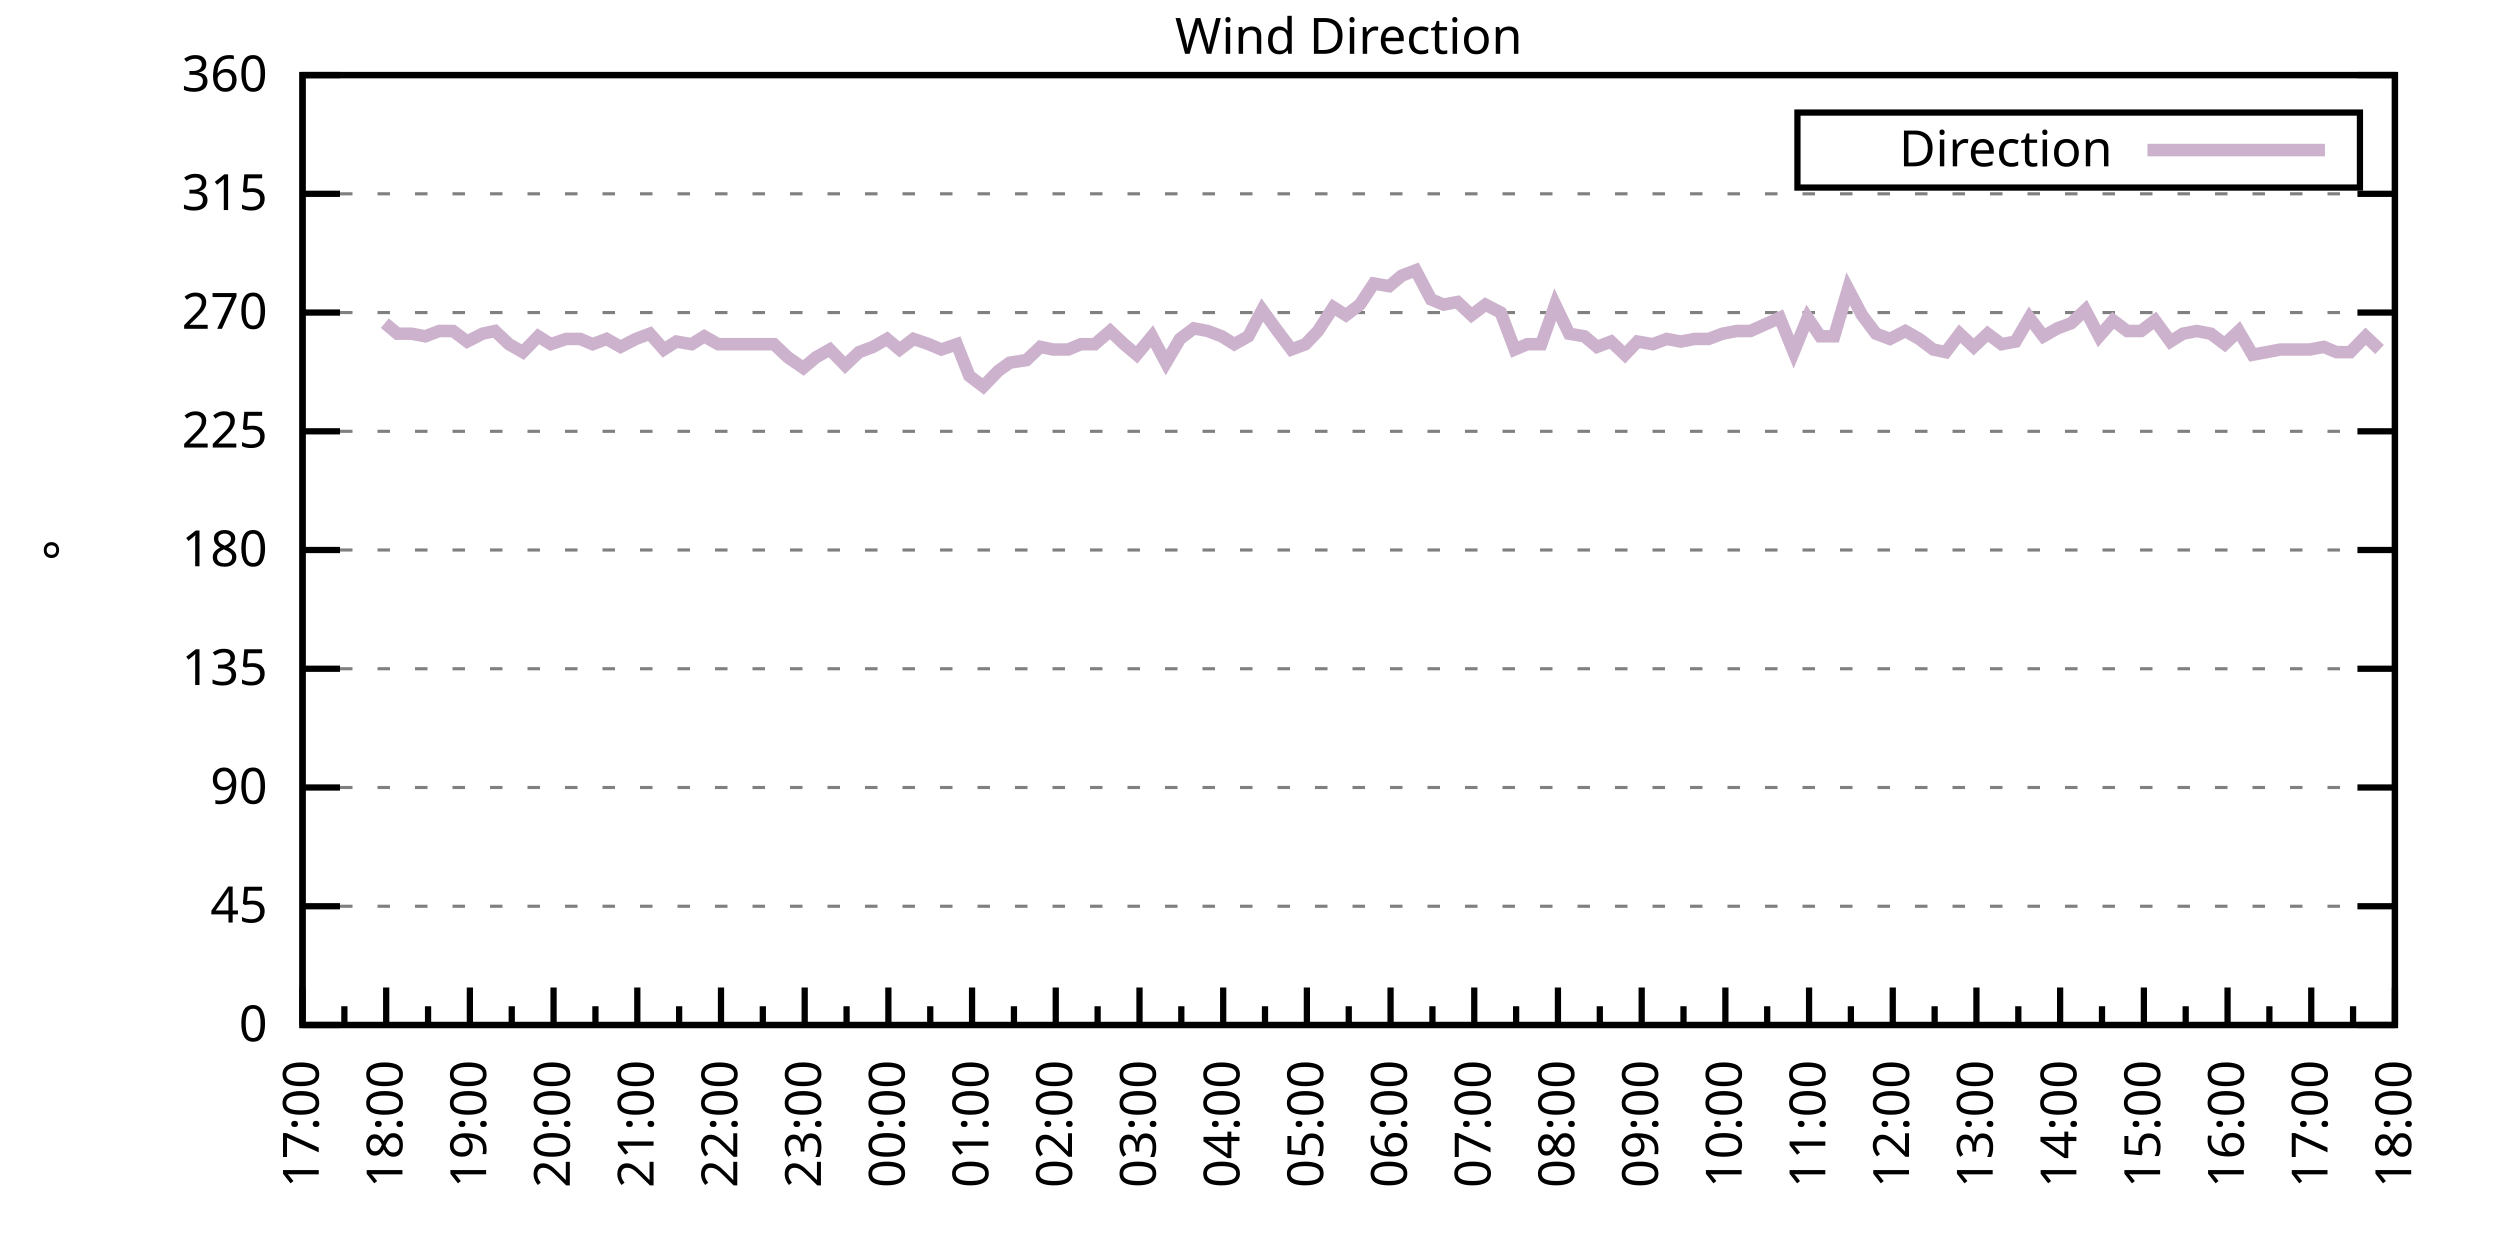
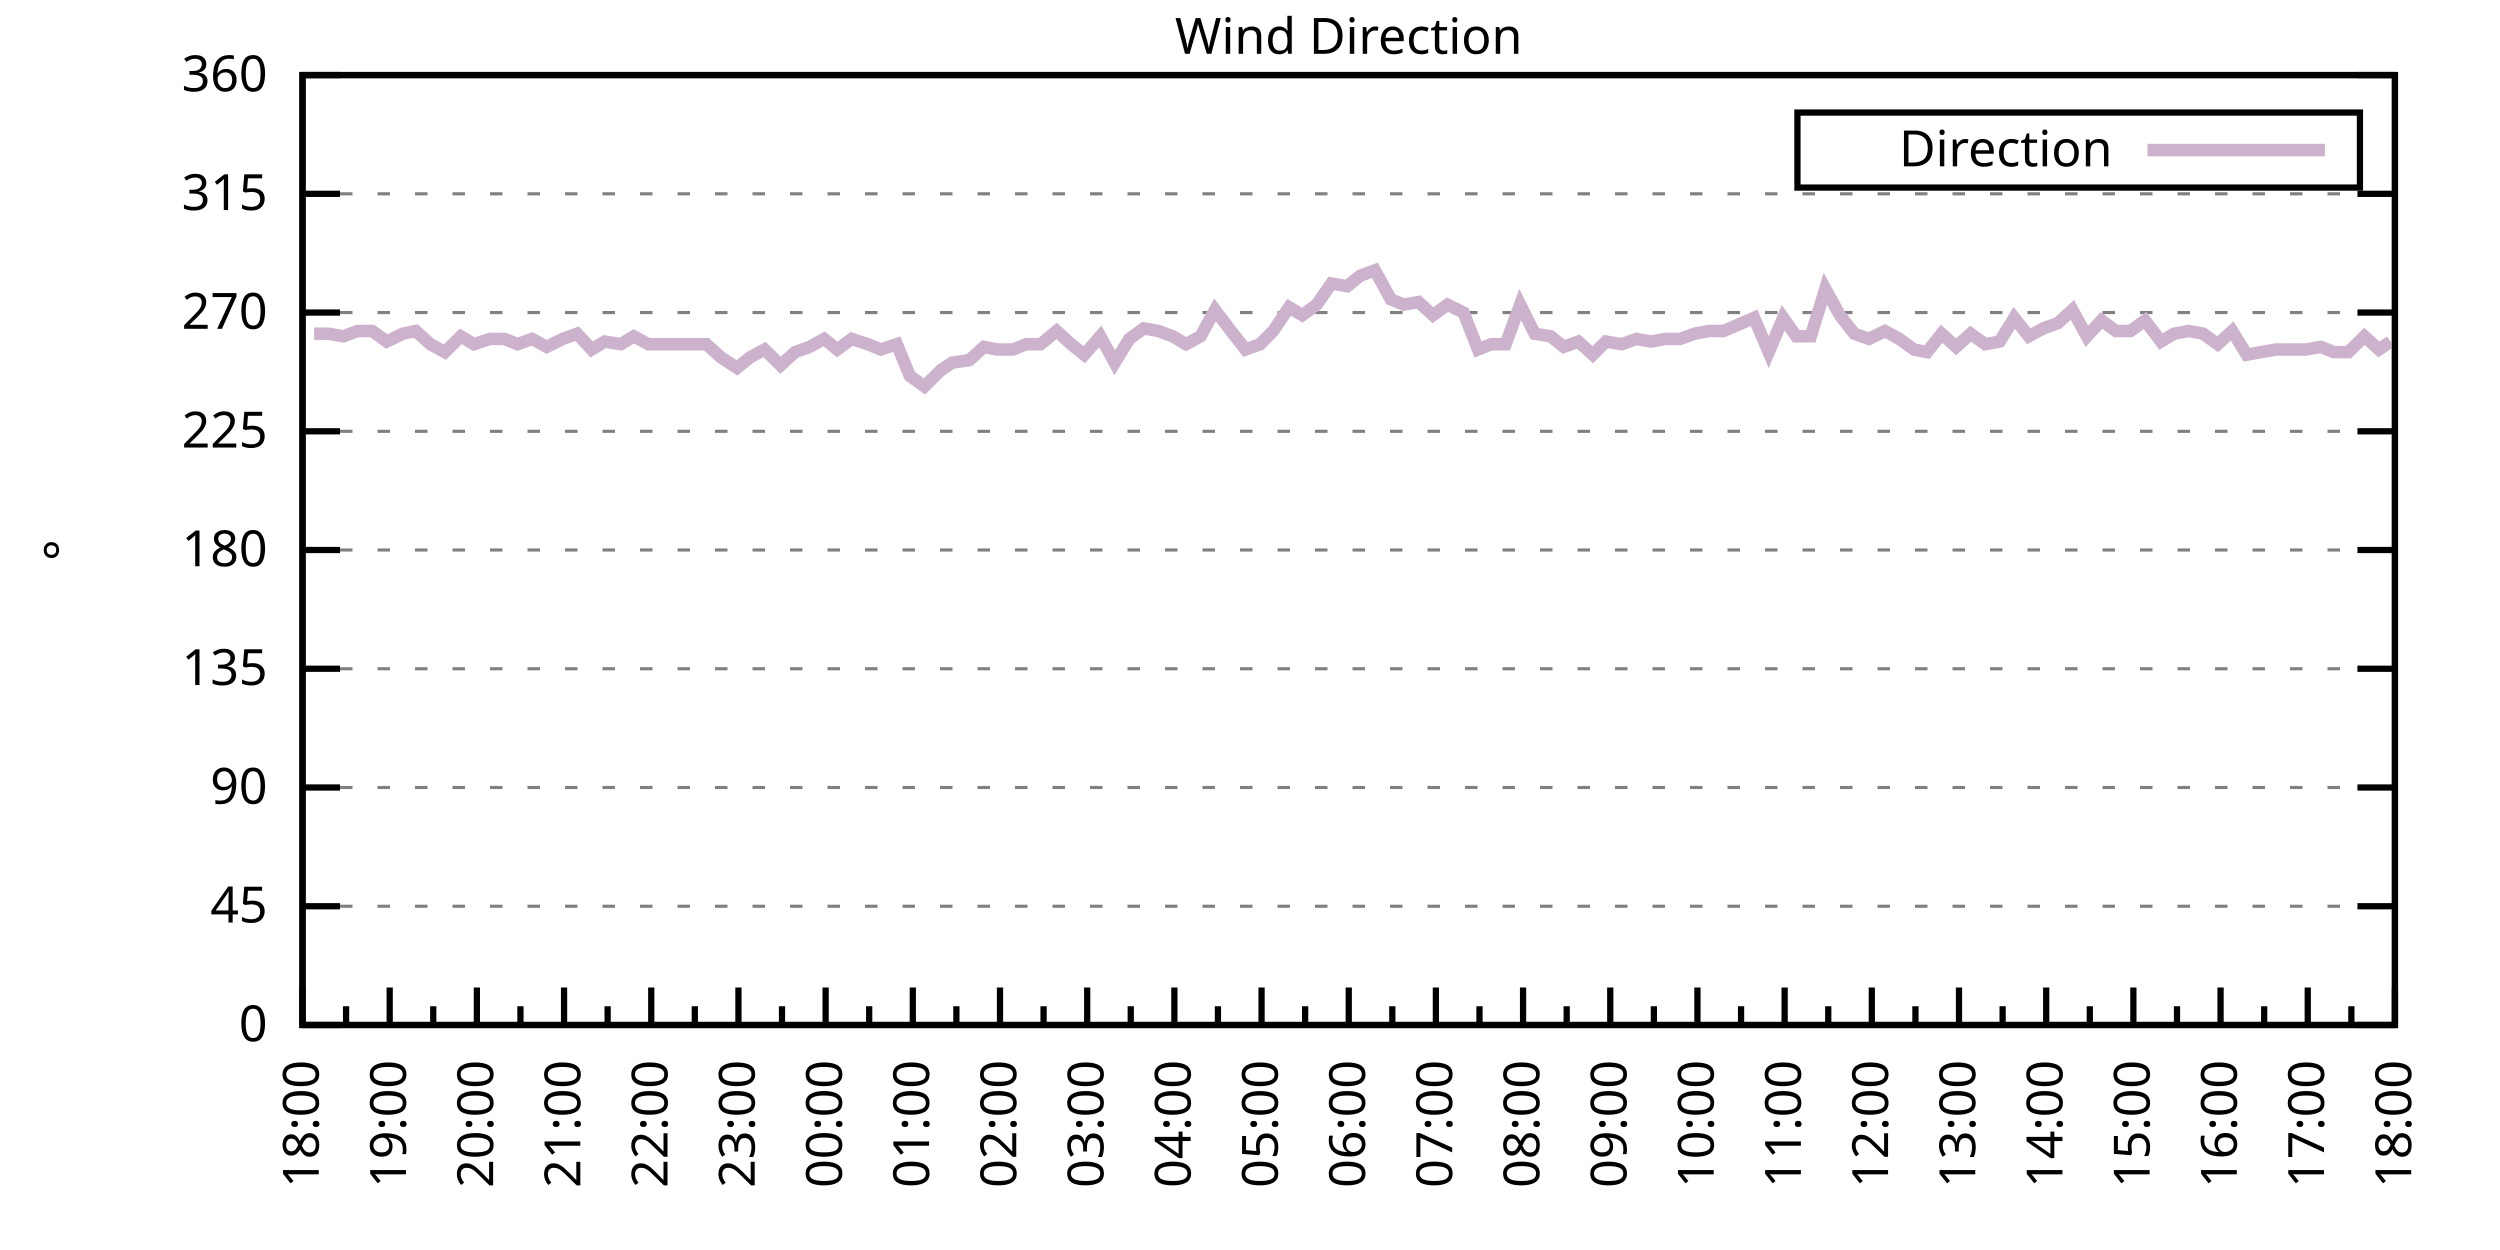
<svg xmlns="http://www.w3.org/2000/svg" xmlns:xlink="http://www.w3.org/1999/xlink" width="400" height="200" viewBox="0 0 400 200">
  <g id="gnuplot_canvas">
    <rect x="0" y="0" width="400" height="200" fill="none" />
    <defs>
      <circle id="gpDot" r="0.5" stroke-width="0.5" stroke="currentColor" />
      <path id="gpPt0" stroke-width="0.333" stroke="currentColor" d="M-1,0 h2 M0,-1 v2" />
      <path id="gpPt1" stroke-width="0.333" stroke="currentColor" d="M-1,-1 L1,1 M1,-1 L-1,1" />
      <path id="gpPt2" stroke-width="0.333" stroke="currentColor" d="M-1,0 L1,0 M0,-1 L0,1 M-1,-1 L1,1 M-1,1 L1,-1" />
      <rect id="gpPt3" stroke-width="0.333" stroke="currentColor" x="-1" y="-1" width="2" height="2" />
      <rect id="gpPt4" stroke-width="0.333" stroke="currentColor" fill="currentColor" x="-1" y="-1" width="2" height="2" />
      <circle id="gpPt5" stroke-width="0.333" stroke="currentColor" cx="0" cy="0" r="1" />
      <use xlink:href="#gpPt5" id="gpPt6" fill="currentColor" stroke="none" />
      <path id="gpPt7" stroke-width="0.333" stroke="currentColor" d="M0,-1.33 L-1.33,0.67 L1.33,0.67 z" />
      <use xlink:href="#gpPt7" id="gpPt8" fill="currentColor" stroke="none" />
      <use xlink:href="#gpPt7" id="gpPt9" stroke="currentColor" transform="rotate(180)" />
      <use xlink:href="#gpPt9" id="gpPt10" fill="currentColor" stroke="none" />
      <use xlink:href="#gpPt3" id="gpPt11" stroke="currentColor" transform="rotate(45)" />
      <use xlink:href="#gpPt11" id="gpPt12" fill="currentColor" stroke="none" />
      <path id="gpPt13" stroke-width="0.333" stroke="currentColor" d="M0,1.330 L1.265,0.411 L0.782,-1.067 L-0.782,-1.076 L-1.265,0.411 z" />
      <use xlink:href="#gpPt13" id="gpPt14" fill="currentColor" stroke="none" />
      <filter id="textbox" filterUnits="objectBoundingBox" x="0" y="0" height="1" width="1">
        <feFlood flood-color="white" flood-opacity="1" result="bgnd" />
        <feComposite in="SourceGraphic" in2="bgnd" operator="atop" />
      </filter>
      <filter id="greybox" filterUnits="objectBoundingBox" x="0" y="0" height="1" width="1">
        <feFlood flood-color="lightgrey" flood-opacity="1" result="grey" />
        <feComposite in="SourceGraphic" in2="grey" operator="atop" />
      </filter>
    </defs>
    <g fill="none" color="white" stroke="currentColor" stroke-width="1.00" stroke-linecap="butt" stroke-linejoin="miter">
</g>
    <g fill="none" color="black" stroke="currentColor" stroke-width="1.00" stroke-linecap="butt" stroke-linejoin="miter">
      <g stroke="none" shape-rendering="crispEdges">
        <polygon fill="rgb(255, 255, 255)" points="48.40,164.00 383.18,164.00 383.18,12.02 48.40,12.02 " />
      </g>
    </g>
    <g fill="none" color="black" stroke="currentColor" stroke-width="1.00" stroke-linecap="butt" stroke-linejoin="miter">
</g>
    <g fill="none" color="black" stroke="black" stroke-width="0.50" stroke-linecap="butt" stroke-linejoin="miter">
</g>
    <g fill="none" color="gray" stroke="currentColor" stroke-width="0.50" stroke-linecap="butt" stroke-linejoin="miter">
      <path stroke="gray" stroke-dasharray="2,4" class="gridline" d="M48.40,164.00 L383.19,164.00  " />
    </g>
    <g fill="none" color="gray" stroke="gray" stroke-width="1.00" stroke-linecap="butt" stroke-linejoin="miter">
</g>
    <g fill="none" color="black" stroke="currentColor" stroke-width="1.00" stroke-linecap="butt" stroke-linejoin="miter">
      <path stroke="black" d="M48.40,164.00 L54.40,164.00 M383.19,164.00 L377.19,164.00  " />
      <g transform="translate(42.80,166.60)" stroke="none" fill="black" font-family="Sans" font-size="8.00" text-anchor="end">
        <text>
          <tspan font-family="Sans"> 0</tspan>
        </text>
      </g>
    </g>
    <g fill="none" color="black" stroke="currentColor" stroke-width="1.00" stroke-linecap="butt" stroke-linejoin="miter">
</g>
    <g fill="none" color="black" stroke="black" stroke-width="0.50" stroke-linecap="butt" stroke-linejoin="miter">
</g>
    <g fill="none" color="gray" stroke="currentColor" stroke-width="0.50" stroke-linecap="butt" stroke-linejoin="miter">
      <path stroke="gray" stroke-dasharray="2,4" class="gridline" d="M48.40,145.00 L383.19,145.00  " />
    </g>
    <g fill="none" color="gray" stroke="gray" stroke-width="1.00" stroke-linecap="butt" stroke-linejoin="miter">
</g>
    <g fill="none" color="black" stroke="currentColor" stroke-width="1.00" stroke-linecap="butt" stroke-linejoin="miter">
      <path stroke="black" d="M48.40,145.00 L54.40,145.00 M383.19,145.00 L377.19,145.00  " />
      <g transform="translate(42.80,147.60)" stroke="none" fill="black" font-family="Sans" font-size="8.00" text-anchor="end">
        <text>
          <tspan font-family="Sans"> 45</tspan>
        </text>
      </g>
    </g>
    <g fill="none" color="black" stroke="currentColor" stroke-width="1.00" stroke-linecap="butt" stroke-linejoin="miter">
</g>
    <g fill="none" color="black" stroke="black" stroke-width="0.50" stroke-linecap="butt" stroke-linejoin="miter">
</g>
    <g fill="none" color="gray" stroke="currentColor" stroke-width="0.50" stroke-linecap="butt" stroke-linejoin="miter">
      <path stroke="gray" stroke-dasharray="2,4" class="gridline" d="M48.40,126.00 L383.19,126.00  " />
    </g>
    <g fill="none" color="gray" stroke="gray" stroke-width="1.00" stroke-linecap="butt" stroke-linejoin="miter">
</g>
    <g fill="none" color="black" stroke="currentColor" stroke-width="1.00" stroke-linecap="butt" stroke-linejoin="miter">
      <path stroke="black" d="M48.40,126.00 L54.40,126.00 M383.19,126.00 L377.19,126.00  " />
      <g transform="translate(42.80,128.60)" stroke="none" fill="black" font-family="Sans" font-size="8.00" text-anchor="end">
        <text>
          <tspan font-family="Sans"> 90</tspan>
        </text>
      </g>
    </g>
    <g fill="none" color="black" stroke="currentColor" stroke-width="1.00" stroke-linecap="butt" stroke-linejoin="miter">
</g>
    <g fill="none" color="black" stroke="black" stroke-width="0.50" stroke-linecap="butt" stroke-linejoin="miter">
</g>
    <g fill="none" color="gray" stroke="currentColor" stroke-width="0.50" stroke-linecap="butt" stroke-linejoin="miter">
      <path stroke="gray" stroke-dasharray="2,4" class="gridline" d="M48.40,107.00 L383.19,107.00  " />
    </g>
    <g fill="none" color="gray" stroke="gray" stroke-width="1.00" stroke-linecap="butt" stroke-linejoin="miter">
</g>
    <g fill="none" color="black" stroke="currentColor" stroke-width="1.00" stroke-linecap="butt" stroke-linejoin="miter">
      <path stroke="black" d="M48.40,107.00 L54.40,107.00 M383.19,107.00 L377.19,107.00  " />
      <g transform="translate(42.80,109.60)" stroke="none" fill="black" font-family="Sans" font-size="8.00" text-anchor="end">
        <text>
          <tspan font-family="Sans"> 135</tspan>
        </text>
      </g>
    </g>
    <g fill="none" color="black" stroke="currentColor" stroke-width="1.00" stroke-linecap="butt" stroke-linejoin="miter">
</g>
    <g fill="none" color="black" stroke="black" stroke-width="0.50" stroke-linecap="butt" stroke-linejoin="miter">
</g>
    <g fill="none" color="gray" stroke="currentColor" stroke-width="0.50" stroke-linecap="butt" stroke-linejoin="miter">
      <path stroke="gray" stroke-dasharray="2,4" class="gridline" d="M48.40,88.00 L383.19,88.00  " />
    </g>
    <g fill="none" color="gray" stroke="gray" stroke-width="1.00" stroke-linecap="butt" stroke-linejoin="miter">
</g>
    <g fill="none" color="black" stroke="currentColor" stroke-width="1.00" stroke-linecap="butt" stroke-linejoin="miter">
      <path stroke="black" d="M48.40,88.00 L54.40,88.00 M383.19,88.00 L377.19,88.00  " />
      <g transform="translate(42.80,90.60)" stroke="none" fill="black" font-family="Sans" font-size="8.00" text-anchor="end">
        <text>
          <tspan font-family="Sans"> 180</tspan>
        </text>
      </g>
    </g>
    <g fill="none" color="black" stroke="currentColor" stroke-width="1.00" stroke-linecap="butt" stroke-linejoin="miter">
</g>
    <g fill="none" color="black" stroke="black" stroke-width="0.50" stroke-linecap="butt" stroke-linejoin="miter">
</g>
    <g fill="none" color="gray" stroke="currentColor" stroke-width="0.50" stroke-linecap="butt" stroke-linejoin="miter">
      <path stroke="gray" stroke-dasharray="2,4" class="gridline" d="M48.40,69.01 L383.19,69.01  " />
    </g>
    <g fill="none" color="gray" stroke="gray" stroke-width="1.00" stroke-linecap="butt" stroke-linejoin="miter">
</g>
    <g fill="none" color="black" stroke="currentColor" stroke-width="1.00" stroke-linecap="butt" stroke-linejoin="miter">
      <path stroke="black" d="M48.40,69.01 L54.40,69.01 M383.19,69.01 L377.19,69.01  " />
      <g transform="translate(42.80,71.61)" stroke="none" fill="black" font-family="Sans" font-size="8.00" text-anchor="end">
        <text>
          <tspan font-family="Sans"> 225</tspan>
        </text>
      </g>
    </g>
    <g fill="none" color="black" stroke="currentColor" stroke-width="1.00" stroke-linecap="butt" stroke-linejoin="miter">
</g>
    <g fill="none" color="black" stroke="black" stroke-width="0.50" stroke-linecap="butt" stroke-linejoin="miter">
</g>
    <g fill="none" color="gray" stroke="currentColor" stroke-width="0.50" stroke-linecap="butt" stroke-linejoin="miter">
      <path stroke="gray" stroke-dasharray="2,4" class="gridline" d="M48.40,50.01 L383.19,50.01  " />
    </g>
    <g fill="none" color="gray" stroke="gray" stroke-width="1.00" stroke-linecap="butt" stroke-linejoin="miter">
</g>
    <g fill="none" color="black" stroke="currentColor" stroke-width="1.00" stroke-linecap="butt" stroke-linejoin="miter">
      <path stroke="black" d="M48.40,50.01 L54.40,50.01 M383.19,50.01 L377.19,50.01  " />
      <g transform="translate(42.80,52.61)" stroke="none" fill="black" font-family="Sans" font-size="8.00" text-anchor="end">
        <text>
          <tspan font-family="Sans"> 270</tspan>
        </text>
      </g>
    </g>
    <g fill="none" color="black" stroke="currentColor" stroke-width="1.00" stroke-linecap="butt" stroke-linejoin="miter">
</g>
    <g fill="none" color="black" stroke="black" stroke-width="0.50" stroke-linecap="butt" stroke-linejoin="miter">
</g>
    <g fill="none" color="gray" stroke="currentColor" stroke-width="0.50" stroke-linecap="butt" stroke-linejoin="miter">
      <path stroke="gray" stroke-dasharray="2,4" class="gridline" d="M48.40,31.01 L383.19,31.01  " />
    </g>
    <g fill="none" color="gray" stroke="gray" stroke-width="1.00" stroke-linecap="butt" stroke-linejoin="miter">
</g>
    <g fill="none" color="black" stroke="currentColor" stroke-width="1.00" stroke-linecap="butt" stroke-linejoin="miter">
      <path stroke="black" d="M48.40,31.01 L54.40,31.01 M383.19,31.01 L377.19,31.01  " />
      <g transform="translate(42.80,33.61)" stroke="none" fill="black" font-family="Sans" font-size="8.00" text-anchor="end">
        <text>
          <tspan font-family="Sans"> 315</tspan>
        </text>
      </g>
    </g>
    <g fill="none" color="black" stroke="currentColor" stroke-width="1.00" stroke-linecap="butt" stroke-linejoin="miter">
</g>
    <g fill="none" color="black" stroke="black" stroke-width="0.50" stroke-linecap="butt" stroke-linejoin="miter">
</g>
    <g fill="none" color="gray" stroke="currentColor" stroke-width="0.50" stroke-linecap="butt" stroke-linejoin="miter">
      <path stroke="gray" stroke-dasharray="2,4" class="gridline" d="M48.40,12.01 L383.19,12.01  " />
    </g>
    <g fill="none" color="gray" stroke="gray" stroke-width="1.00" stroke-linecap="butt" stroke-linejoin="miter">
</g>
    <g fill="none" color="black" stroke="currentColor" stroke-width="1.00" stroke-linecap="butt" stroke-linejoin="miter">
      <path stroke="black" d="M48.40,12.01 L54.40,12.01 M383.19,12.01 L377.19,12.01  " />
      <g transform="translate(42.80,14.61)" stroke="none" fill="black" font-family="Sans" font-size="8.00" text-anchor="end">
        <text>
          <tspan font-family="Sans"> 360</tspan>
        </text>
      </g>
    </g>
    <g fill="none" color="black" stroke="currentColor" stroke-width="1.00" stroke-linecap="butt" stroke-linejoin="miter">
      <path stroke="black" d="M48.40,164.00 L48.40,158.00  " />
      <g transform="translate(51.00,169.60) rotate(270)" stroke="none" fill="black" font-family="Sans" font-size="8.00" text-anchor="end">
        <text>
+           <tspan font-family="Sans">18:00</tspan>
+         </text>
+       </g>
+     </g>
+     <g fill="none" color="black" stroke="currentColor" stroke-width="1.00" stroke-linecap="butt" stroke-linejoin="miter">
+       <path stroke="black" d="M55.37,164.00 L55.37,161.00 M62.35,164.00 L62.35,158.00  " />
+       <g transform="translate(64.95,169.60) rotate(270)" stroke="none" fill="black" font-family="Sans" font-size="8.00" text-anchor="end">
+         <text>
+           <tspan font-family="Sans">19:00</tspan>
+         </text>
+       </g>
+     </g>
+     <g fill="none" color="black" stroke="currentColor" stroke-width="1.00" stroke-linecap="butt" stroke-linejoin="miter">
+       <path stroke="black" d="M69.32,164.00 L69.32,161.00 M76.30,164.00 L76.30,158.00  " />
+       <g transform="translate(78.90,169.60) rotate(270)" stroke="none" fill="black" font-family="Sans" font-size="8.00" text-anchor="end">
+         <text>
+           <tspan font-family="Sans">20:00</tspan>
+         </text>
+       </g>
+     </g>
+     <g fill="none" color="black" stroke="currentColor" stroke-width="1.00" stroke-linecap="butt" stroke-linejoin="miter">
+       <path stroke="black" d="M83.27,164.00 L83.27,161.00 M90.25,164.00 L90.25,158.00  " />
+       <g transform="translate(92.85,169.60) rotate(270)" stroke="none" fill="black" font-family="Sans" font-size="8.00" text-anchor="end">
+         <text>
+           <tspan font-family="Sans">21:00</tspan>
+         </text>
+       </g>
+     </g>
+     <g fill="none" color="black" stroke="currentColor" stroke-width="1.00" stroke-linecap="butt" stroke-linejoin="miter">
+       <path stroke="black" d="M97.22,164.00 L97.22,161.00 M104.20,164.00 L104.20,158.00  " />
+       <g transform="translate(106.80,169.60) rotate(270)" stroke="none" fill="black" font-family="Sans" font-size="8.00" text-anchor="end">
+         <text>
+           <tspan font-family="Sans">22:00</tspan>
+         </text>
+       </g>
+     </g>
+     <g fill="none" color="black" stroke="currentColor" stroke-width="1.00" stroke-linecap="butt" stroke-linejoin="miter">
+       <path stroke="black" d="M111.17,164.00 L111.17,161.00 M118.15,164.00 L118.15,158.00  " />
+       <g transform="translate(120.75,169.60) rotate(270)" stroke="none" fill="black" font-family="Sans" font-size="8.00" text-anchor="end">
+         <text>
+           <tspan font-family="Sans">23:00</tspan>
+         </text>
+       </g>
+     </g>
+     <g fill="none" color="black" stroke="currentColor" stroke-width="1.00" stroke-linecap="butt" stroke-linejoin="miter">
+       <path stroke="black" d="M125.12,164.00 L125.12,161.00 M132.10,164.00 L132.10,158.00  " />
+       <g transform="translate(134.70,169.60) rotate(270)" stroke="none" fill="black" font-family="Sans" font-size="8.00" text-anchor="end">
+         <text>
+           <tspan font-family="Sans">00:00</tspan>
+         </text>
+       </g>
+     </g>
+     <g fill="none" color="black" stroke="currentColor" stroke-width="1.00" stroke-linecap="butt" stroke-linejoin="miter">
+       <path stroke="black" d="M139.07,164.00 L139.07,161.00 M146.05,164.00 L146.05,158.00  " />
+       <g transform="translate(148.65,169.60) rotate(270)" stroke="none" fill="black" font-family="Sans" font-size="8.00" text-anchor="end">
+         <text>
+           <tspan font-family="Sans">01:00</tspan>
+         </text>
+       </g>
+     </g>
+     <g fill="none" color="black" stroke="currentColor" stroke-width="1.00" stroke-linecap="butt" stroke-linejoin="miter">
+       <path stroke="black" d="M153.02,164.00 L153.02,161.00 M160.00,164.00 L160.00,158.00  " />
+       <g transform="translate(162.60,169.60) rotate(270)" stroke="none" fill="black" font-family="Sans" font-size="8.00" text-anchor="end">
+         <text>
+           <tspan font-family="Sans">02:00</tspan>
+         </text>
+       </g>
+     </g>
+     <g fill="none" color="black" stroke="currentColor" stroke-width="1.00" stroke-linecap="butt" stroke-linejoin="miter">
+       <path stroke="black" d="M166.97,164.00 L166.97,161.00 M173.95,164.00 L173.95,158.00  " />
+       <g transform="translate(176.55,169.60) rotate(270)" stroke="none" fill="black" font-family="Sans" font-size="8.00" text-anchor="end">
+         <text>
+           <tspan font-family="Sans">03:00</tspan>
+         </text>
+       </g>
+     </g>
+     <g fill="none" color="black" stroke="currentColor" stroke-width="1.00" stroke-linecap="butt" stroke-linejoin="miter">
+       <path stroke="black" d="M180.92,164.00 L180.92,161.00 M187.90,164.00 L187.90,158.00  " />
+       <g transform="translate(190.50,169.60) rotate(270)" stroke="none" fill="black" font-family="Sans" font-size="8.00" text-anchor="end">
+         <text>
+           <tspan font-family="Sans">04:00</tspan>
+         </text>
+       </g>
+     </g>
+     <g fill="none" color="black" stroke="currentColor" stroke-width="1.00" stroke-linecap="butt" stroke-linejoin="miter">
+       <path stroke="black" d="M194.87,164.00 L194.87,161.00 M201.85,164.00 L201.85,158.00  " />
+       <g transform="translate(204.45,169.60) rotate(270)" stroke="none" fill="black" font-family="Sans" font-size="8.00" text-anchor="end">
+         <text>
+           <tspan font-family="Sans">05:00</tspan>
+         </text>
+       </g>
+     </g>
+     <g fill="none" color="black" stroke="currentColor" stroke-width="1.00" stroke-linecap="butt" stroke-linejoin="miter">
+       <path stroke="black" d="M208.82,164.00 L208.82,161.00 M215.80,164.00 L215.80,158.00  " />
+       <g transform="translate(218.40,169.60) rotate(270)" stroke="none" fill="black" font-family="Sans" font-size="8.00" text-anchor="end">
+         <text>
+           <tspan font-family="Sans">06:00</tspan>
+         </text>
+       </g>
+     </g>
+     <g fill="none" color="black" stroke="currentColor" stroke-width="1.00" stroke-linecap="butt" stroke-linejoin="miter">
+       <path stroke="black" d="M222.77,164.00 L222.77,161.00 M229.74,164.00 L229.74,158.00  " />
+       <g transform="translate(232.34,169.60) rotate(270)" stroke="none" fill="black" font-family="Sans" font-size="8.00" text-anchor="end">
+         <text>
+           <tspan font-family="Sans">07:00</tspan>
+         </text>
+       </g>
+     </g>
+     <g fill="none" color="black" stroke="currentColor" stroke-width="1.00" stroke-linecap="butt" stroke-linejoin="miter">
+       <path stroke="black" d="M236.72,164.00 L236.72,161.00 M243.69,164.00 L243.69,158.00  " />
+       <g transform="translate(246.29,169.60) rotate(270)" stroke="none" fill="black" font-family="Sans" font-size="8.00" text-anchor="end">
+         <text>
+           <tspan font-family="Sans">08:00</tspan>
+         </text>
+       </g>
+     </g>
+     <g fill="none" color="black" stroke="currentColor" stroke-width="1.00" stroke-linecap="butt" stroke-linejoin="miter">
+       <path stroke="black" d="M250.67,164.00 L250.67,161.00 M257.64,164.00 L257.64,158.00  " />
+       <g transform="translate(260.24,169.60) rotate(270)" stroke="none" fill="black" font-family="Sans" font-size="8.00" text-anchor="end">
+         <text>
+           <tspan font-family="Sans">09:00</tspan>
+         </text>
+       </g>
+     </g>
+     <g fill="none" color="black" stroke="currentColor" stroke-width="1.00" stroke-linecap="butt" stroke-linejoin="miter">
+       <path stroke="black" d="M264.62,164.00 L264.62,161.00 M271.59,164.00 L271.59,158.00  " />
+       <g transform="translate(274.19,169.60) rotate(270)" stroke="none" fill="black" font-family="Sans" font-size="8.00" text-anchor="end">
+         <text>
+           <tspan font-family="Sans">10:00</tspan>
+         </text>
+       </g>
+     </g>
+     <g fill="none" color="black" stroke="currentColor" stroke-width="1.00" stroke-linecap="butt" stroke-linejoin="miter">
+       <path stroke="black" d="M278.57,164.00 L278.57,161.00 M285.54,164.00 L285.54,158.00  " />
+       <g transform="translate(288.14,169.60) rotate(270)" stroke="none" fill="black" font-family="Sans" font-size="8.00" text-anchor="end">
+         <text>
+           <tspan font-family="Sans">11:00</tspan>
+         </text>
+       </g>
+     </g>
+     <g fill="none" color="black" stroke="currentColor" stroke-width="1.00" stroke-linecap="butt" stroke-linejoin="miter">
+       <path stroke="black" d="M292.52,164.00 L292.52,161.00 M299.49,164.00 L299.49,158.00  " />
+       <g transform="translate(302.09,169.60) rotate(270)" stroke="none" fill="black" font-family="Sans" font-size="8.00" text-anchor="end">
+         <text>
+           <tspan font-family="Sans">12:00</tspan>
+         </text>
+       </g>
+     </g>
+     <g fill="none" color="black" stroke="currentColor" stroke-width="1.00" stroke-linecap="butt" stroke-linejoin="miter">
+       <path stroke="black" d="M306.47,164.00 L306.47,161.00 M313.44,164.00 L313.44,158.00  " />
+       <g transform="translate(316.04,169.60) rotate(270)" stroke="none" fill="black" font-family="Sans" font-size="8.00" text-anchor="end">
+         <text>
+           <tspan font-family="Sans">13:00</tspan>
+         </text>
+       </g>
+     </g>
+     <g fill="none" color="black" stroke="currentColor" stroke-width="1.00" stroke-linecap="butt" stroke-linejoin="miter">
+       <path stroke="black" d="M320.42,164.00 L320.42,161.00 M327.39,164.00 L327.39,158.00  " />
+       <g transform="translate(329.99,169.60) rotate(270)" stroke="none" fill="black" font-family="Sans" font-size="8.00" text-anchor="end">
+         <text>
+           <tspan font-family="Sans">14:00</tspan>
+         </text>
+       </g>
+     </g>
+     <g fill="none" color="black" stroke="currentColor" stroke-width="1.00" stroke-linecap="butt" stroke-linejoin="miter">
+       <path stroke="black" d="M334.37,164.00 L334.37,161.00 M341.34,164.00 L341.34,158.00  " />
+       <g transform="translate(343.94,169.60) rotate(270)" stroke="none" fill="black" font-family="Sans" font-size="8.00" text-anchor="end">
+         <text>
+           <tspan font-family="Sans">15:00</tspan>
+         </text>
+       </g>
+     </g>
+     <g fill="none" color="black" stroke="currentColor" stroke-width="1.00" stroke-linecap="butt" stroke-linejoin="miter">
+       <path stroke="black" d="M348.32,164.00 L348.32,161.00 M355.29,164.00 L355.29,158.00  " />
+       <g transform="translate(357.89,169.60) rotate(270)" stroke="none" fill="black" font-family="Sans" font-size="8.00" text-anchor="end">
+         <text>
+           <tspan font-family="Sans">16:00</tspan>
+         </text>
+       </g>
+     </g>
+     <g fill="none" color="black" stroke="currentColor" stroke-width="1.00" stroke-linecap="butt" stroke-linejoin="miter">
+       <path stroke="black" d="M362.27,164.00 L362.27,161.00 M369.24,164.00 L369.24,158.00  " />
+       <g transform="translate(371.84,169.60) rotate(270)" stroke="none" fill="black" font-family="Sans" font-size="8.00" text-anchor="end">
+         <text>
          <tspan font-family="Sans">17:00</tspan>
        </text>
      </g>
    </g>
    <g fill="none" color="black" stroke="currentColor" stroke-width="1.00" stroke-linecap="butt" stroke-linejoin="miter">
-       <path stroke="black" d="M55.10,164.00 L55.10,161.00 M61.79,164.00 L61.79,158.00  " />
-       <g transform="translate(64.39,169.60) rotate(270)" stroke="none" fill="black" font-family="Sans" font-size="8.00" text-anchor="end">
-         <text>
-           <tspan font-family="Sans">18:00</tspan>
-         </text>
-       </g>
-     </g>
-     <g fill="none" color="black" stroke="currentColor" stroke-width="1.00" stroke-linecap="butt" stroke-linejoin="miter">
-       <path stroke="black" d="M68.49,164.00 L68.49,161.00 M75.18,164.00 L75.18,158.00  " />
-       <g transform="translate(77.78,169.60) rotate(270)" stroke="none" fill="black" font-family="Sans" font-size="8.00" text-anchor="end">
-         <text>
-           <tspan font-family="Sans">19:00</tspan>
-         </text>
-       </g>
-     </g>
-     <g fill="none" color="black" stroke="currentColor" stroke-width="1.00" stroke-linecap="butt" stroke-linejoin="miter">
-       <path stroke="black" d="M81.88,164.00 L81.88,161.00 M88.57,164.00 L88.57,158.00  " />
-       <g transform="translate(91.17,169.60) rotate(270)" stroke="none" fill="black" font-family="Sans" font-size="8.00" text-anchor="end">
-         <text>
-           <tspan font-family="Sans">20:00</tspan>
-         </text>
-       </g>
-     </g>
-     <g fill="none" color="black" stroke="currentColor" stroke-width="1.00" stroke-linecap="butt" stroke-linejoin="miter">
-       <path stroke="black" d="M95.27,164.00 L95.27,161.00 M101.97,164.00 L101.97,158.00  " />
-       <g transform="translate(104.57,169.60) rotate(270)" stroke="none" fill="black" font-family="Sans" font-size="8.00" text-anchor="end">
-         <text>
-           <tspan font-family="Sans">21:00</tspan>
-         </text>
-       </g>
-     </g>
-     <g fill="none" color="black" stroke="currentColor" stroke-width="1.00" stroke-linecap="butt" stroke-linejoin="miter">
-       <path stroke="black" d="M108.66,164.00 L108.66,161.00 M115.36,164.00 L115.36,158.00  " />
-       <g transform="translate(117.96,169.60) rotate(270)" stroke="none" fill="black" font-family="Sans" font-size="8.00" text-anchor="end">
-         <text>
-           <tspan font-family="Sans">22:00</tspan>
-         </text>
-       </g>
-     </g>
-     <g fill="none" color="black" stroke="currentColor" stroke-width="1.00" stroke-linecap="butt" stroke-linejoin="miter">
-       <path stroke="black" d="M122.05,164.00 L122.05,161.00 M128.75,164.00 L128.75,158.00  " />
-       <g transform="translate(131.35,169.60) rotate(270)" stroke="none" fill="black" font-family="Sans" font-size="8.00" text-anchor="end">
-         <text>
-           <tspan font-family="Sans">23:00</tspan>
-         </text>
-       </g>
-     </g>
-     <g fill="none" color="black" stroke="currentColor" stroke-width="1.00" stroke-linecap="butt" stroke-linejoin="miter">
-       <path stroke="black" d="M135.45,164.00 L135.45,161.00 M142.14,164.00 L142.14,158.00  " />
-       <g transform="translate(144.74,169.60) rotate(270)" stroke="none" fill="black" font-family="Sans" font-size="8.00" text-anchor="end">
-         <text>
-           <tspan font-family="Sans">00:00</tspan>
-         </text>
-       </g>
-     </g>
-     <g fill="none" color="black" stroke="currentColor" stroke-width="1.00" stroke-linecap="butt" stroke-linejoin="miter">
-       <path stroke="black" d="M148.84,164.00 L148.84,161.00 M155.53,164.00 L155.53,158.00  " />
-       <g transform="translate(158.13,169.60) rotate(270)" stroke="none" fill="black" font-family="Sans" font-size="8.00" text-anchor="end">
-         <text>
-           <tspan font-family="Sans">01:00</tspan>
-         </text>
-       </g>
-     </g>
-     <g fill="none" color="black" stroke="currentColor" stroke-width="1.00" stroke-linecap="butt" stroke-linejoin="miter">
-       <path stroke="black" d="M162.23,164.00 L162.23,161.00 M168.92,164.00 L168.92,158.00  " />
-       <g transform="translate(171.52,169.60) rotate(270)" stroke="none" fill="black" font-family="Sans" font-size="8.00" text-anchor="end">
-         <text>
-           <tspan font-family="Sans">02:00</tspan>
-         </text>
-       </g>
-     </g>
-     <g fill="none" color="black" stroke="currentColor" stroke-width="1.00" stroke-linecap="butt" stroke-linejoin="miter">
-       <path stroke="black" d="M175.62,164.00 L175.62,161.00 M182.32,164.00 L182.32,158.00  " />
-       <g transform="translate(184.92,169.60) rotate(270)" stroke="none" fill="black" font-family="Sans" font-size="8.00" text-anchor="end">
-         <text>
-           <tspan font-family="Sans">03:00</tspan>
-         </text>
-       </g>
-     </g>
-     <g fill="none" color="black" stroke="currentColor" stroke-width="1.00" stroke-linecap="butt" stroke-linejoin="miter">
-       <path stroke="black" d="M189.01,164.00 L189.01,161.00 M195.71,164.00 L195.71,158.00  " />
-       <g transform="translate(198.31,169.60) rotate(270)" stroke="none" fill="black" font-family="Sans" font-size="8.00" text-anchor="end">
-         <text>
-           <tspan font-family="Sans">04:00</tspan>
-         </text>
-       </g>
-     </g>
-     <g fill="none" color="black" stroke="currentColor" stroke-width="1.00" stroke-linecap="butt" stroke-linejoin="miter">
-       <path stroke="black" d="M202.40,164.00 L202.40,161.00 M209.10,164.00 L209.10,158.00  " />
-       <g transform="translate(211.70,169.60) rotate(270)" stroke="none" fill="black" font-family="Sans" font-size="8.00" text-anchor="end">
-         <text>
-           <tspan font-family="Sans">05:00</tspan>
-         </text>
-       </g>
-     </g>
-     <g fill="none" color="black" stroke="currentColor" stroke-width="1.00" stroke-linecap="butt" stroke-linejoin="miter">
-       <path stroke="black" d="M215.80,164.00 L215.80,161.00 M222.49,164.00 L222.49,158.00  " />
-       <g transform="translate(225.09,169.60) rotate(270)" stroke="none" fill="black" font-family="Sans" font-size="8.00" text-anchor="end">
-         <text>
-           <tspan font-family="Sans">06:00</tspan>
-         </text>
-       </g>
-     </g>
-     <g fill="none" color="black" stroke="currentColor" stroke-width="1.00" stroke-linecap="butt" stroke-linejoin="miter">
-       <path stroke="black" d="M229.19,164.00 L229.19,161.00 M235.88,164.00 L235.88,158.00  " />
-       <g transform="translate(238.48,169.60) rotate(270)" stroke="none" fill="black" font-family="Sans" font-size="8.00" text-anchor="end">
-         <text>
-           <tspan font-family="Sans">07:00</tspan>
-         </text>
-       </g>
-     </g>
-     <g fill="none" color="black" stroke="currentColor" stroke-width="1.00" stroke-linecap="butt" stroke-linejoin="miter">
-       <path stroke="black" d="M242.58,164.00 L242.58,161.00 M249.27,164.00 L249.27,158.00  " />
-       <g transform="translate(251.87,169.60) rotate(270)" stroke="none" fill="black" font-family="Sans" font-size="8.00" text-anchor="end">
-         <text>
-           <tspan font-family="Sans">08:00</tspan>
-         </text>
-       </g>
-     </g>
-     <g fill="none" color="black" stroke="currentColor" stroke-width="1.00" stroke-linecap="butt" stroke-linejoin="miter">
-       <path stroke="black" d="M255.97,164.00 L255.97,161.00 M262.67,164.00 L262.67,158.00  " />
-       <g transform="translate(265.27,169.60) rotate(270)" stroke="none" fill="black" font-family="Sans" font-size="8.00" text-anchor="end">
-         <text>
-           <tspan font-family="Sans">09:00</tspan>
-         </text>
-       </g>
-     </g>
-     <g fill="none" color="black" stroke="currentColor" stroke-width="1.00" stroke-linecap="butt" stroke-linejoin="miter">
-       <path stroke="black" d="M269.36,164.00 L269.36,161.00 M276.06,164.00 L276.06,158.00  " />
-       <g transform="translate(278.66,169.60) rotate(270)" stroke="none" fill="black" font-family="Sans" font-size="8.00" text-anchor="end">
-         <text>
-           <tspan font-family="Sans">10:00</tspan>
-         </text>
-       </g>
-     </g>
-     <g fill="none" color="black" stroke="currentColor" stroke-width="1.00" stroke-linecap="butt" stroke-linejoin="miter">
-       <path stroke="black" d="M282.75,164.00 L282.75,161.00 M289.45,164.00 L289.45,158.00  " />
-       <g transform="translate(292.05,169.60) rotate(270)" stroke="none" fill="black" font-family="Sans" font-size="8.00" text-anchor="end">
-         <text>
-           <tspan font-family="Sans">11:00</tspan>
-         </text>
-       </g>
-     </g>
-     <g fill="none" color="black" stroke="currentColor" stroke-width="1.00" stroke-linecap="butt" stroke-linejoin="miter">
-       <path stroke="black" d="M296.14,164.00 L296.14,161.00 M302.84,164.00 L302.84,158.00  " />
-       <g transform="translate(305.44,169.60) rotate(270)" stroke="none" fill="black" font-family="Sans" font-size="8.00" text-anchor="end">
-         <text>
-           <tspan font-family="Sans">12:00</tspan>
-         </text>
-       </g>
-     </g>
-     <g fill="none" color="black" stroke="currentColor" stroke-width="1.00" stroke-linecap="butt" stroke-linejoin="miter">
-       <path stroke="black" d="M309.54,164.00 L309.54,161.00 M316.23,164.00 L316.23,158.00  " />
-       <g transform="translate(318.83,169.60) rotate(270)" stroke="none" fill="black" font-family="Sans" font-size="8.00" text-anchor="end">
-         <text>
-           <tspan font-family="Sans">13:00</tspan>
-         </text>
-       </g>
-     </g>
-     <g fill="none" color="black" stroke="currentColor" stroke-width="1.00" stroke-linecap="butt" stroke-linejoin="miter">
-       <path stroke="black" d="M322.93,164.00 L322.93,161.00 M329.62,164.00 L329.62,158.00  " />
-       <g transform="translate(332.22,169.60) rotate(270)" stroke="none" fill="black" font-family="Sans" font-size="8.00" text-anchor="end">
-         <text>
-           <tspan font-family="Sans">14:00</tspan>
-         </text>
-       </g>
-     </g>
-     <g fill="none" color="black" stroke="currentColor" stroke-width="1.00" stroke-linecap="butt" stroke-linejoin="miter">
-       <path stroke="black" d="M336.32,164.00 L336.32,161.00 M343.02,164.00 L343.02,158.00  " />
-       <g transform="translate(345.62,169.60) rotate(270)" stroke="none" fill="black" font-family="Sans" font-size="8.00" text-anchor="end">
-         <text>
-           <tspan font-family="Sans">15:00</tspan>
-         </text>
-       </g>
-     </g>
-     <g fill="none" color="black" stroke="currentColor" stroke-width="1.00" stroke-linecap="butt" stroke-linejoin="miter">
-       <path stroke="black" d="M349.71,164.00 L349.71,161.00 M356.41,164.00 L356.41,158.00  " />
-       <g transform="translate(359.01,169.60) rotate(270)" stroke="none" fill="black" font-family="Sans" font-size="8.00" text-anchor="end">
-         <text>
-           <tspan font-family="Sans">16:00</tspan>
-         </text>
-       </g>
-     </g>
-     <g fill="none" color="black" stroke="currentColor" stroke-width="1.00" stroke-linecap="butt" stroke-linejoin="miter">
-       <path stroke="black" d="M363.10,164.00 L363.10,161.00 M369.80,164.00 L369.80,158.00  " />
-       <g transform="translate(372.40,169.60) rotate(270)" stroke="none" fill="black" font-family="Sans" font-size="8.00" text-anchor="end">
-         <text>
-           <tspan font-family="Sans">17:00</tspan>
-         </text>
-       </g>
-     </g>
-     <g fill="none" color="black" stroke="currentColor" stroke-width="1.00" stroke-linecap="butt" stroke-linejoin="miter">
-       <path stroke="black" d="M376.49,164.00 L376.49,161.00 M383.19,164.00 L383.19,158.00  " />
+       <path stroke="black" d="M376.22,164.00 L376.22,161.00 M383.19,164.00 L383.19,158.00  " />
      <g transform="translate(385.79,169.60) rotate(270)" stroke="none" fill="black" font-family="Sans" font-size="8.00" text-anchor="end">
        <text>
          <tspan font-family="Sans">18:00</tspan>
        </text>
      </g>
    </g>
    <g fill="none" color="black" stroke="currentColor" stroke-width="1.00" stroke-linecap="butt" stroke-linejoin="miter">
</g>
    <g fill="none" color="black" stroke="currentColor" stroke-width="1.00" stroke-linecap="butt" stroke-linejoin="miter">
      <path stroke="black" d="M48.40,12.01 L48.40,164.00 L383.19,164.00 L383.19,12.01 L48.40,12.01 Z  " />
    </g>
    <g fill="none" color="black" stroke="currentColor" stroke-width="1.00" stroke-linecap="butt" stroke-linejoin="miter">
      <g transform="translate(12.80,88.01) rotate(270)" stroke="none" fill="black" font-family="Sans" font-size="8.00" text-anchor="middle">
        <text>
          <tspan font-family="Sans">°</tspan>
        </text>
      </g>
    </g>
    <g fill="none" color="black" stroke="currentColor" stroke-width="1.00" stroke-linecap="butt" stroke-linejoin="miter">
</g>
    <g fill="none" color="black" stroke="currentColor" stroke-width="1.00" stroke-linecap="butt" stroke-linejoin="miter">
      <path stroke="black" d="M287.59,30.01 L287.59,18.01 L377.59,18.01 L377.59,30.01 L287.59,30.01 Z  " />
    </g>
    <g id="Wind_direction_plot_1">
      <g fill="none" color="white" stroke="black" stroke-width="2.00" stroke-linecap="butt" stroke-linejoin="miter">
</g>
      <g fill="none" color="black" stroke="currentColor" stroke-width="2.00" stroke-linecap="butt" stroke-linejoin="miter">
        <g transform="translate(337.99,26.61)" stroke="none" fill="black" font-family="Sans" font-size="8.00" text-anchor="end">
          <text>
            <tspan font-family="Sans">Direction</tspan>
          </text>
        </g>
      </g>
      <g fill="none" color="black" stroke="currentColor" stroke-width="2.00" stroke-linecap="butt" stroke-linejoin="miter">
-         <path stroke="rgb(204, 178, 204)" d="M343.59,24.01 L371.99,24.01 M61.57,51.70 L63.58,53.39 L65.81,53.39 L68.04,53.81 L70.27,52.96 L72.50,52.96   L74.74,54.65 L77.19,53.39 L79.20,52.96 L81.43,55.07 L83.66,56.34 L86.12,53.81 L88.13,55.07 L90.58,54.23   L92.82,54.23 L94.82,55.07 L97.06,54.23 L99.29,55.50 L101.74,54.23 L103.98,53.39 L106.21,55.92 L108.22,54.65   L110.67,55.07 L112.68,53.81 L114.91,55.07 L117.14,55.07 L119.38,55.07 L121.61,55.07 L123.84,55.07 L126.07,57.18   L128.53,58.87 L130.54,57.18 L132.77,55.92 L135.22,58.45 L137.45,56.34 L139.69,55.50 L141.92,54.23 L143.93,55.92   L146.16,54.23 L148.61,55.07 L150.62,55.92 L153.08,55.07 L155.09,60.14 L157.32,61.83 L159.77,59.30 L161.56,58.03   L164.24,57.61 L166.47,55.50 L168.48,55.92 L170.93,55.92 L172.94,55.07 L175.17,55.07 L177.63,52.96 L179.86,55.07   L181.87,56.76 L184.32,53.81 L186.56,58.03 L188.79,54.23 L191.02,52.54 L193.25,52.96 L195.48,53.81 L197.49,55.07   L199.73,53.81 L201.96,49.59 L204.41,52.96 L206.64,55.92 L208.88,55.07 L210.88,52.96 L213.34,49.16 L215.35,50.43   L217.58,48.74 L219.81,45.36 L222.27,45.79 L224.28,44.10 L226.51,43.25 L228.96,47.90 L230.97,48.74 L233.20,48.32   L235.44,50.43 L237.67,48.74 L240.12,50.01 L242.36,55.92 L244.36,55.07 L246.60,55.07 L248.83,48.74 L251.06,53.39   L253.51,53.81 L255.52,55.50 L257.76,54.65 L259.99,56.76 L262.00,54.65 L264.45,55.07 L266.68,54.23 L268.92,54.65   L271.15,54.23 L273.38,54.23 L275.61,53.39 L277.84,52.96 L280.07,52.96 L284.76,50.85 L286.99,56.34 L289.23,50.85   L291.23,53.81 L293.47,53.81 L295.70,46.21 L297.93,50.43 L300.16,53.39 L302.39,54.23 L304.85,52.96 L307.08,54.23   L309.31,55.92 L311.32,56.34 L313.55,53.39 L315.79,55.50 L318.02,53.39 L320.25,55.07 L322.48,54.65 L324.71,50.85   L326.95,53.81 L329.18,52.54 L331.41,51.70 L333.64,49.59 L335.87,53.81 L338.10,51.27 L340.34,52.96 L342.57,52.96   L344.80,51.27 L347.26,54.65 L349.26,53.39 L351.50,52.96 L353.73,53.39 L355.96,55.07 L358.19,52.96 L360.42,56.76   L362.66,56.34 L364.89,55.92 L367.12,55.92 L369.58,55.92 L371.81,55.50 L373.82,56.34 L376.05,56.34 L378.50,53.81   L380.73,55.92  " />
+         <path stroke="rgb(204, 178, 204)" d="M343.59,24.01 L371.99,24.01 M50.26,53.39 L52.58,53.39 L54.91,53.81 L57.23,52.96 L59.56,52.96 L61.88,54.65   L64.44,53.39 L66.53,52.96 L68.86,55.07 L71.18,56.34 L73.74,53.81 L75.83,55.07 L78.39,54.23 L80.72,54.23   L82.81,55.07 L85.13,54.23 L87.46,55.50 L90.02,54.23 L92.34,53.39 L94.67,55.92 L96.76,54.65 L99.32,55.07   L101.41,53.81 L103.73,55.07 L106.06,55.07 L108.38,55.07 L110.71,55.07 L113.03,55.07 L115.36,57.18 L117.92,58.87   L120.01,57.18 L122.33,55.92 L124.89,58.45 L127.22,56.34 L129.54,55.50 L131.87,54.23 L133.96,55.92 L136.28,54.23   L138.84,55.07 L140.93,55.92 L143.49,55.07 L145.58,60.14 L147.91,61.83 L150.46,59.30 L152.32,58.03 L155.11,57.61   L157.44,55.50 L159.53,55.92 L162.09,55.92 L164.18,55.07 L166.51,55.07 L169.06,52.96 L171.39,55.07 L173.48,56.76   L176.04,53.81 L178.36,58.03 L180.69,54.23 L183.01,52.54 L185.34,52.96 L187.66,53.81 L189.76,55.07 L192.08,53.81   L194.41,49.59 L196.96,52.96 L199.29,55.92 L201.61,55.07 L203.71,52.96 L206.26,49.16 L208.36,50.43 L210.68,48.74   L213.01,45.36 L215.56,45.79 L217.65,44.10 L219.98,43.25 L222.54,47.90 L224.63,48.74 L226.95,48.32 L229.28,50.43   L231.60,48.74 L234.16,50.01 L236.49,55.92 L238.58,55.07 L240.90,55.07 L243.23,48.74 L245.55,53.39 L248.11,53.81   L250.20,55.50 L252.53,54.65 L254.85,56.76 L256.95,54.65 L259.50,55.07 L261.83,54.23 L264.15,54.65 L266.48,54.23   L268.80,54.23 L271.13,53.39 L273.45,52.96 L275.78,52.96 L280.66,50.85 L282.99,56.34 L285.31,50.85 L287.40,53.81   L289.73,53.81 L292.05,46.21 L294.38,50.43 L296.70,53.39 L299.03,54.23 L301.58,52.96 L303.91,54.23 L306.23,55.92   L308.33,56.34 L310.65,53.39 L312.98,55.50 L315.30,53.39 L317.63,55.07 L319.95,54.65 L322.28,50.85 L324.60,53.81   L326.93,52.54 L329.25,51.70 L331.58,49.59 L333.90,53.81 L336.23,51.27 L338.55,52.96 L340.88,52.96 L343.20,51.27   L345.76,54.65 L347.85,53.39 L350.18,52.96 L352.50,53.39 L354.83,55.07 L357.15,52.96 L359.48,56.76 L361.80,56.34   L364.13,55.92 L366.45,55.92 L369.01,55.92 L371.33,55.50 L373.43,56.34 L375.75,56.34 L378.31,53.81 L380.63,55.92   L382.49,54.65  " />
      </g>
    </g>
    <g fill="none" color="black" stroke="currentColor" stroke-width="2.00" stroke-linecap="butt" stroke-linejoin="miter">
</g>
    <g fill="none" color="black" stroke="black" stroke-width="1.00" stroke-linecap="butt" stroke-linejoin="miter">
</g>
    <g fill="none" color="black" stroke="currentColor" stroke-width="1.00" stroke-linecap="butt" stroke-linejoin="miter">
      <path stroke="black" d="M48.40,12.01 L48.40,164.00 L383.19,164.00 L383.19,12.01 L48.40,12.01 Z  " />
    </g>
    <g fill="none" color="black" stroke="currentColor" stroke-width="1.00" stroke-linecap="butt" stroke-linejoin="miter">
      <g transform="translate(215.79,8.61)" stroke="none" fill="black" font-family="Sans" font-size="8.00" text-anchor="middle">
        <text>
          <tspan font-family="Sans">Wind Direction</tspan>
        </text>
      </g>
    </g>
    <g fill="none" color="black" stroke="currentColor" stroke-width="1.00" stroke-linecap="butt" stroke-linejoin="miter">
</g>
  </g>
</svg>
